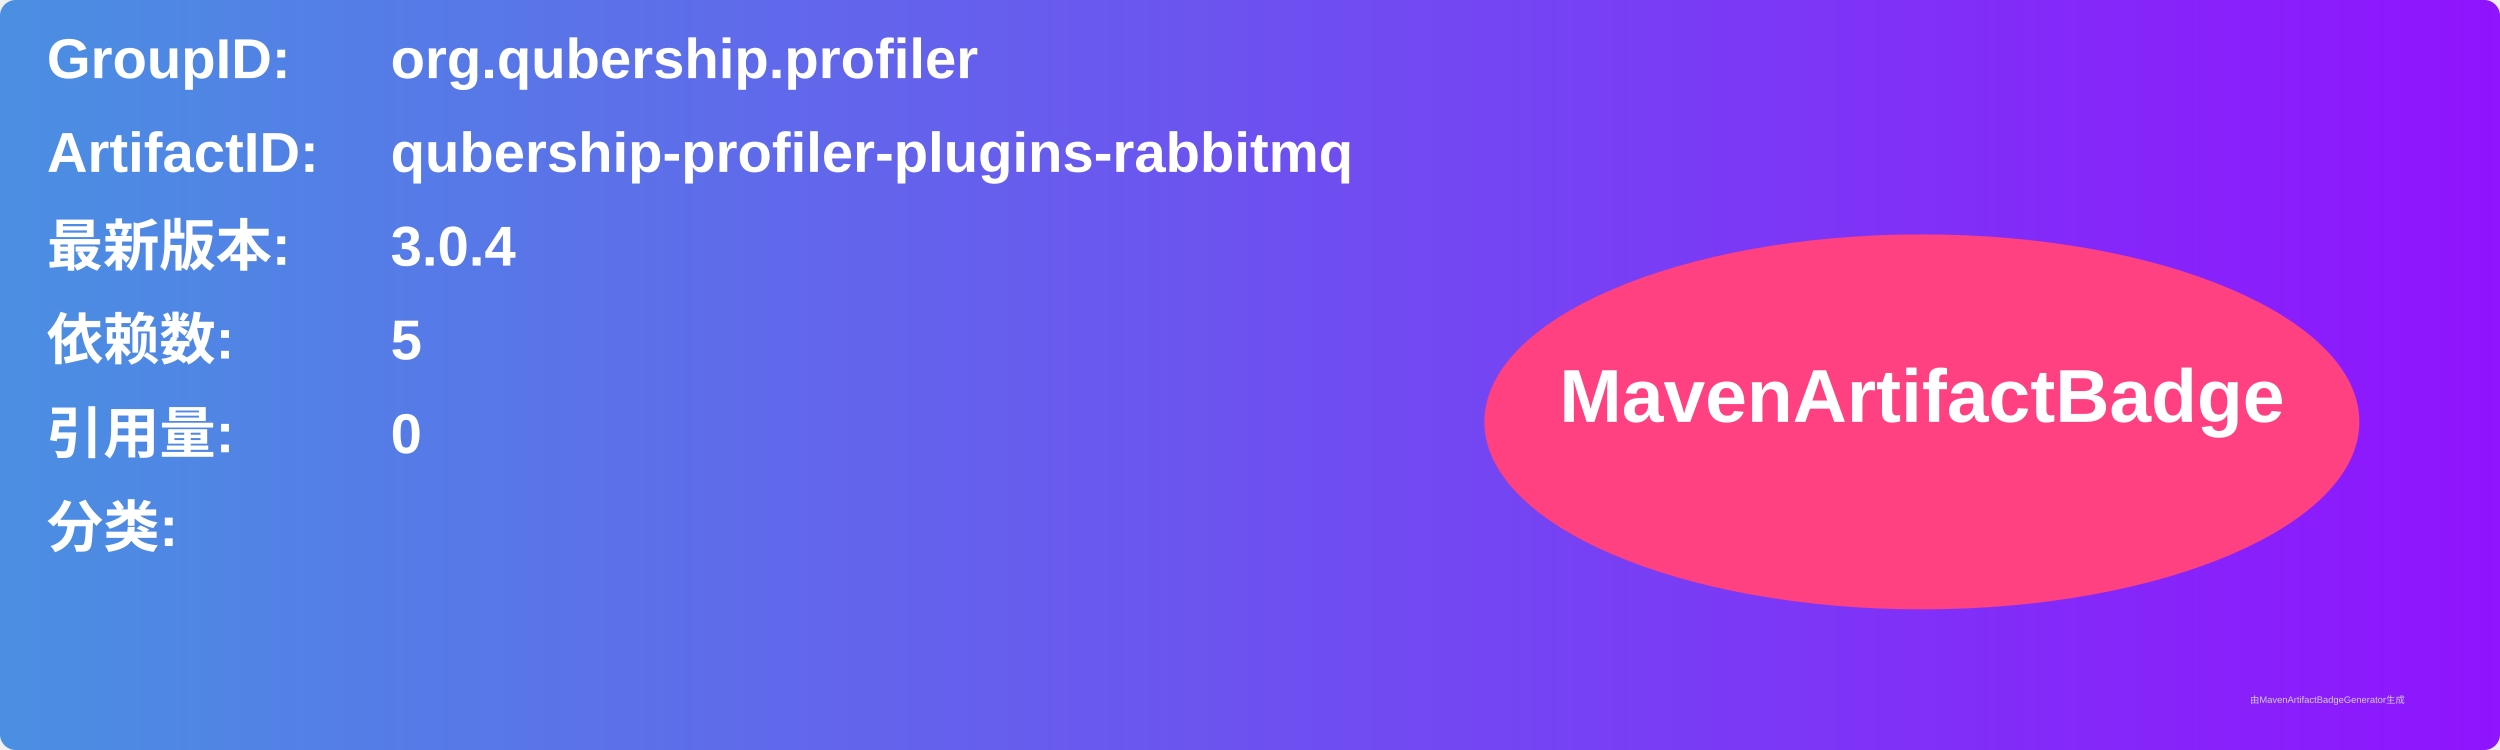
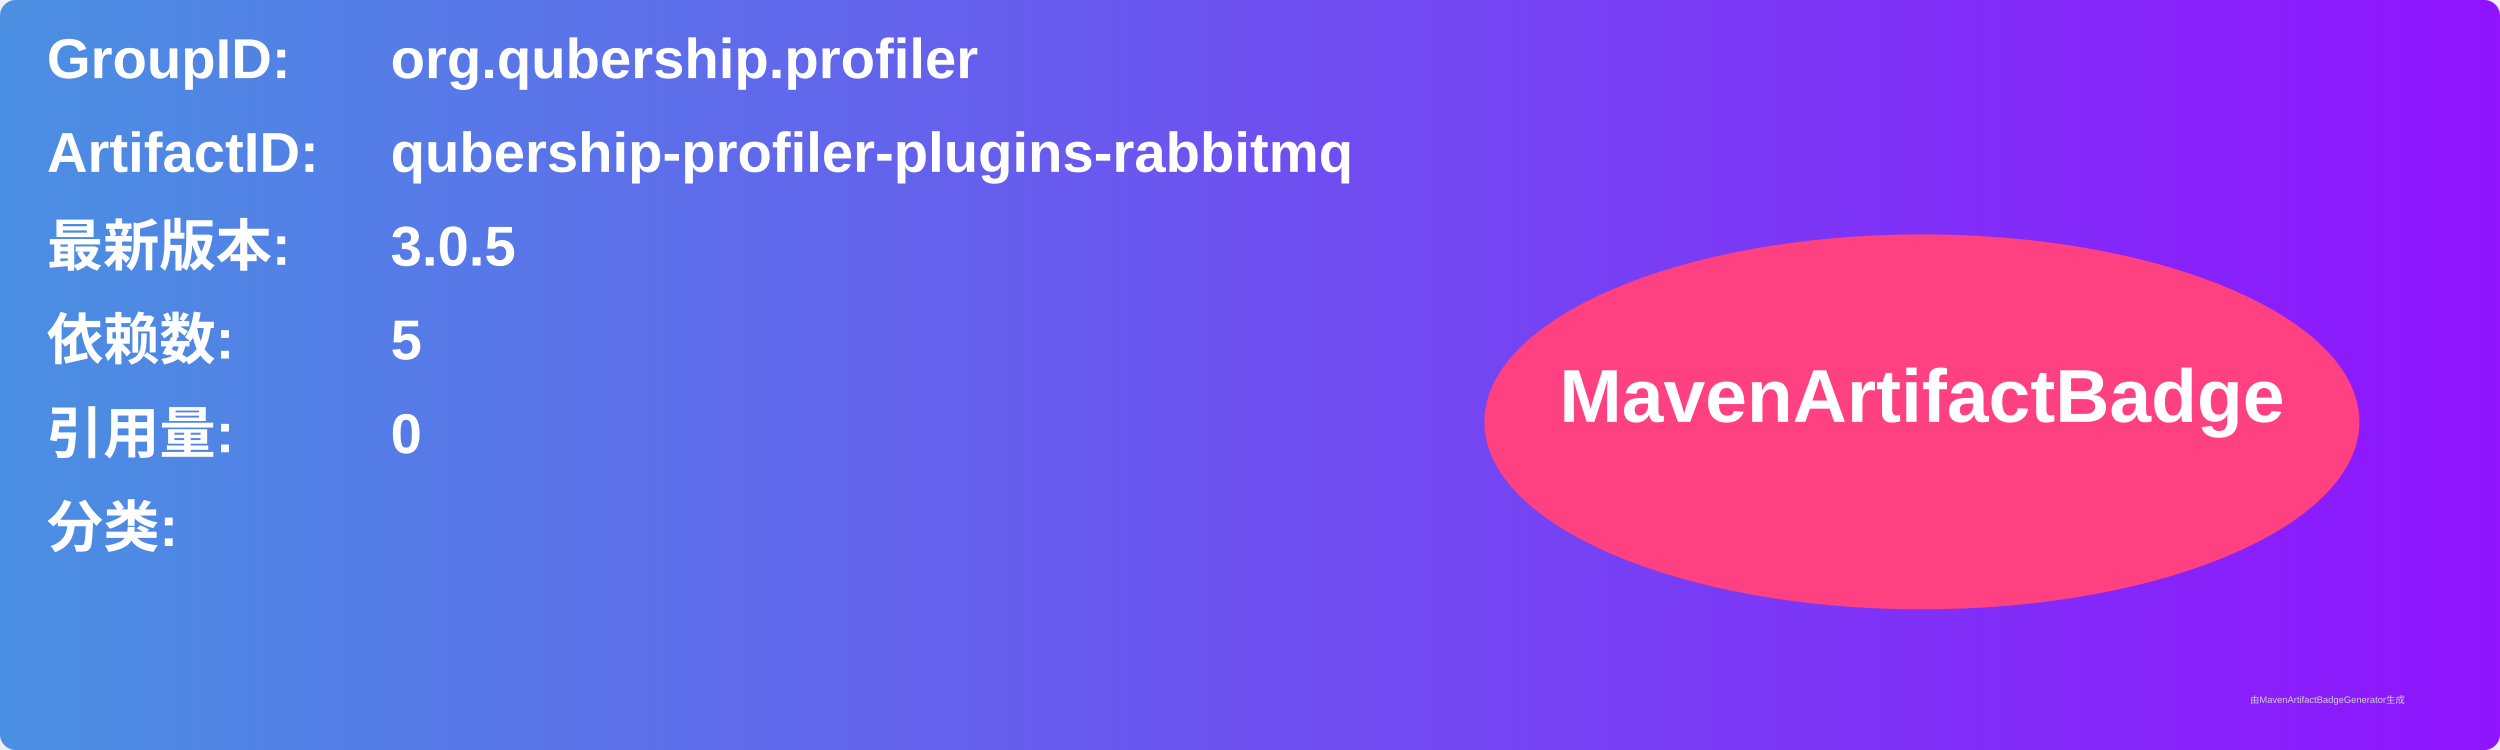
<svg xmlns="http://www.w3.org/2000/svg" width="800" height="240" viewBox="0 0 800 240">
  <linearGradient id="grad" x1="0%" y1="0%" x2="100%" y2="0%">
    <stop offset="0%" stop-color="#4a90e2" />
    <stop offset="100%" stop-color="#9013fe" />
  </linearGradient>
  <rect width="100%" height="100%" rx="5" ry="5" fill="url(#grad)" />
  <g transform="translate(15, 15)">
    <text x="0" y="10" font-family="Arial" font-size="18" fill="white" font-weight="bold" width="260">GroupID:</text>
    <text x="110" y="10" font-family="Arial" font-size="18" fill="white" font-weight="bold" width="460">org.qubership.profiler</text>
    <text x="0" y="40" font-family="Arial" font-size="18" fill="white" font-weight="bold" width="260">ArtifactID:</text>
    <text x="110" y="40" font-family="Arial" font-size="18" fill="white" font-weight="bold" width="460">qubership-profiler-plugins-rabbitmq</text>
    <text x="0" y="70" font-family="Arial" font-size="18" fill="white" font-weight="bold">最新版本:</text>
    <text x="110" y="70" font-family="Arial" font-size="18" fill="white" font-weight="bold">
-       <tspan font-weight="bold">3.0.4</tspan>
+       <tspan font-weight="bold">3.0.5</tspan>
    </text>
    <text x="0" y="100" font-family="Arial" font-size="18" fill="white" font-weight="bold">依赖数: </text>
    <text x="110" y="100" font-family="Arial" font-size="18" fill="white">
      <tspan font-weight="bold">5</tspan>
    </text>
    <text x="0" y="130" font-family="Arial" font-size="18" fill="white" font-weight="bold">引用量: </text>
    <text x="110" y="130" font-family="Arial" font-size="18" fill="white">
      <tspan font-weight="bold">0</tspan>
    </text>
    <text x="0" y="160" font-family="Arial" font-size="18" fill="white" font-weight="bold">分类:</text>
    <text x="10" y="190" font-family="Arial" font-size="10" fill="white">
      <tspan font-weight="bold" />
    </text>
    <ellipse cx="600" cy="120" rx="140" ry="60" fill="#ff4081" />
    <text x="600" y="120" text-anchor="middle" font-family="Arial" font-size="24" fill="white" font-weight="bold">MavenArtifactBadge</text>
  </g>
  <text x="720" y="225" font-family="Arial" font-size="3" fill="#d0d0d0">由MavenArtifactBadgeGenerator生成</text>
</svg>
